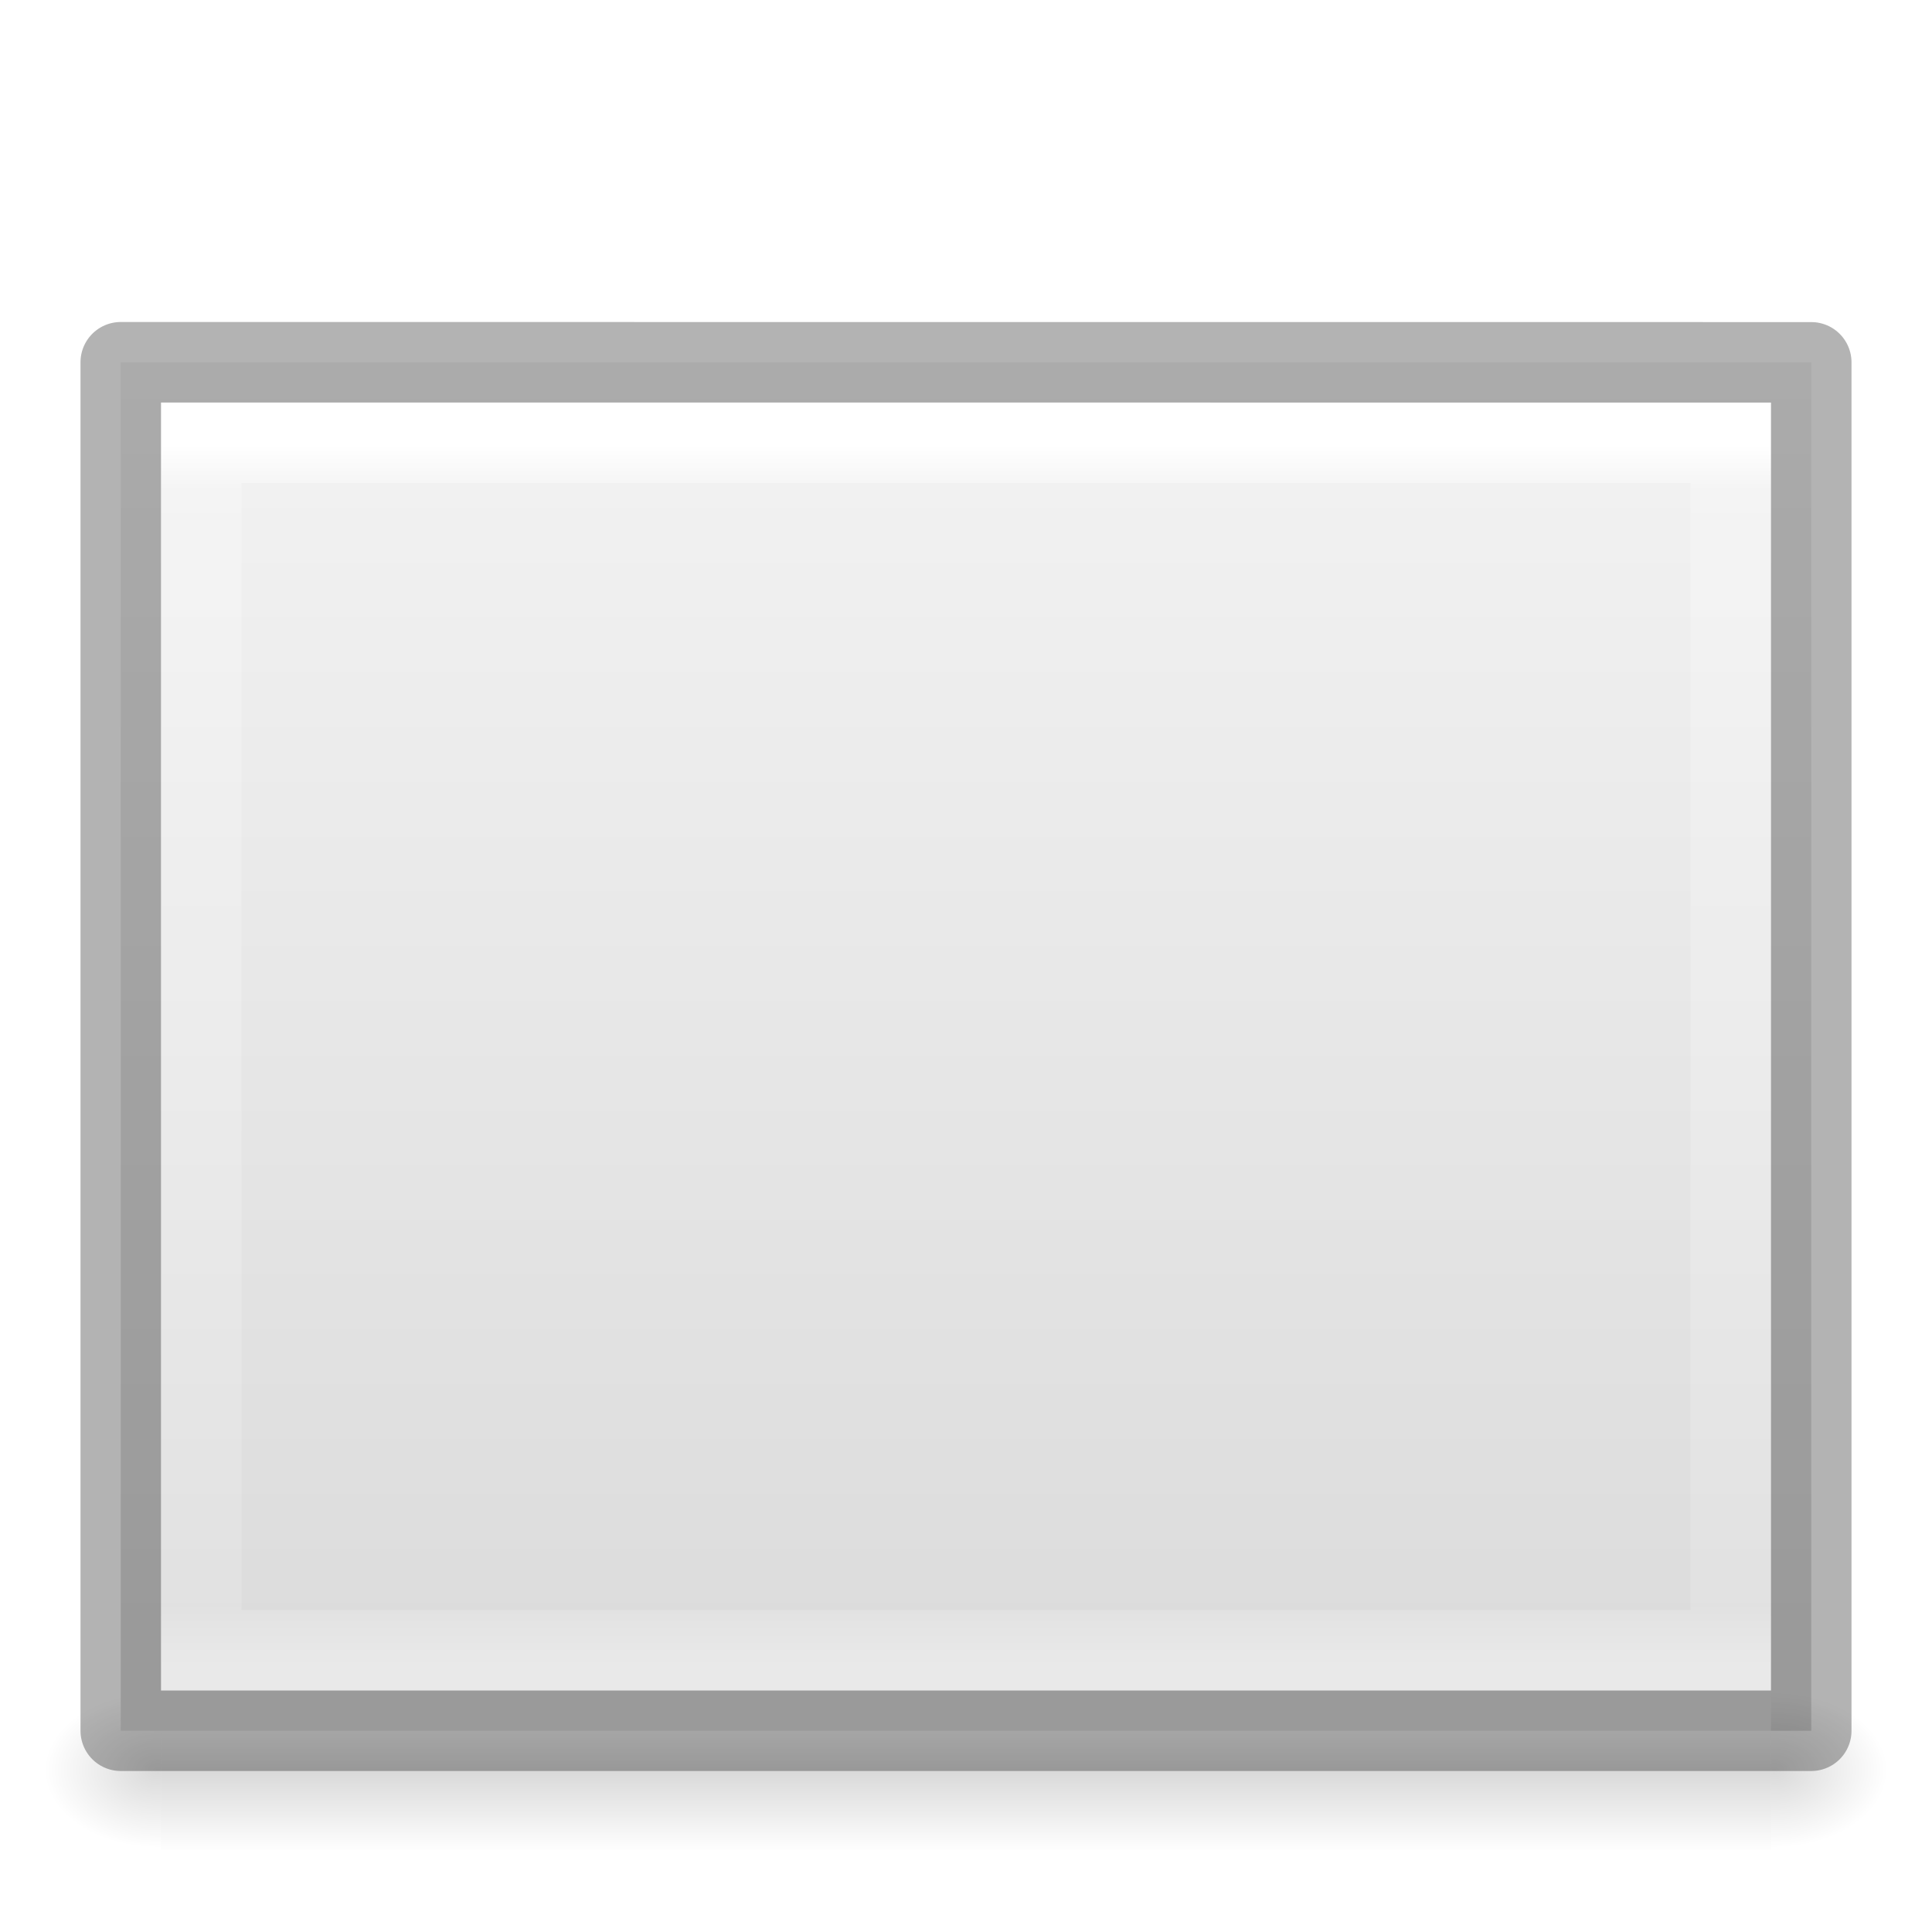
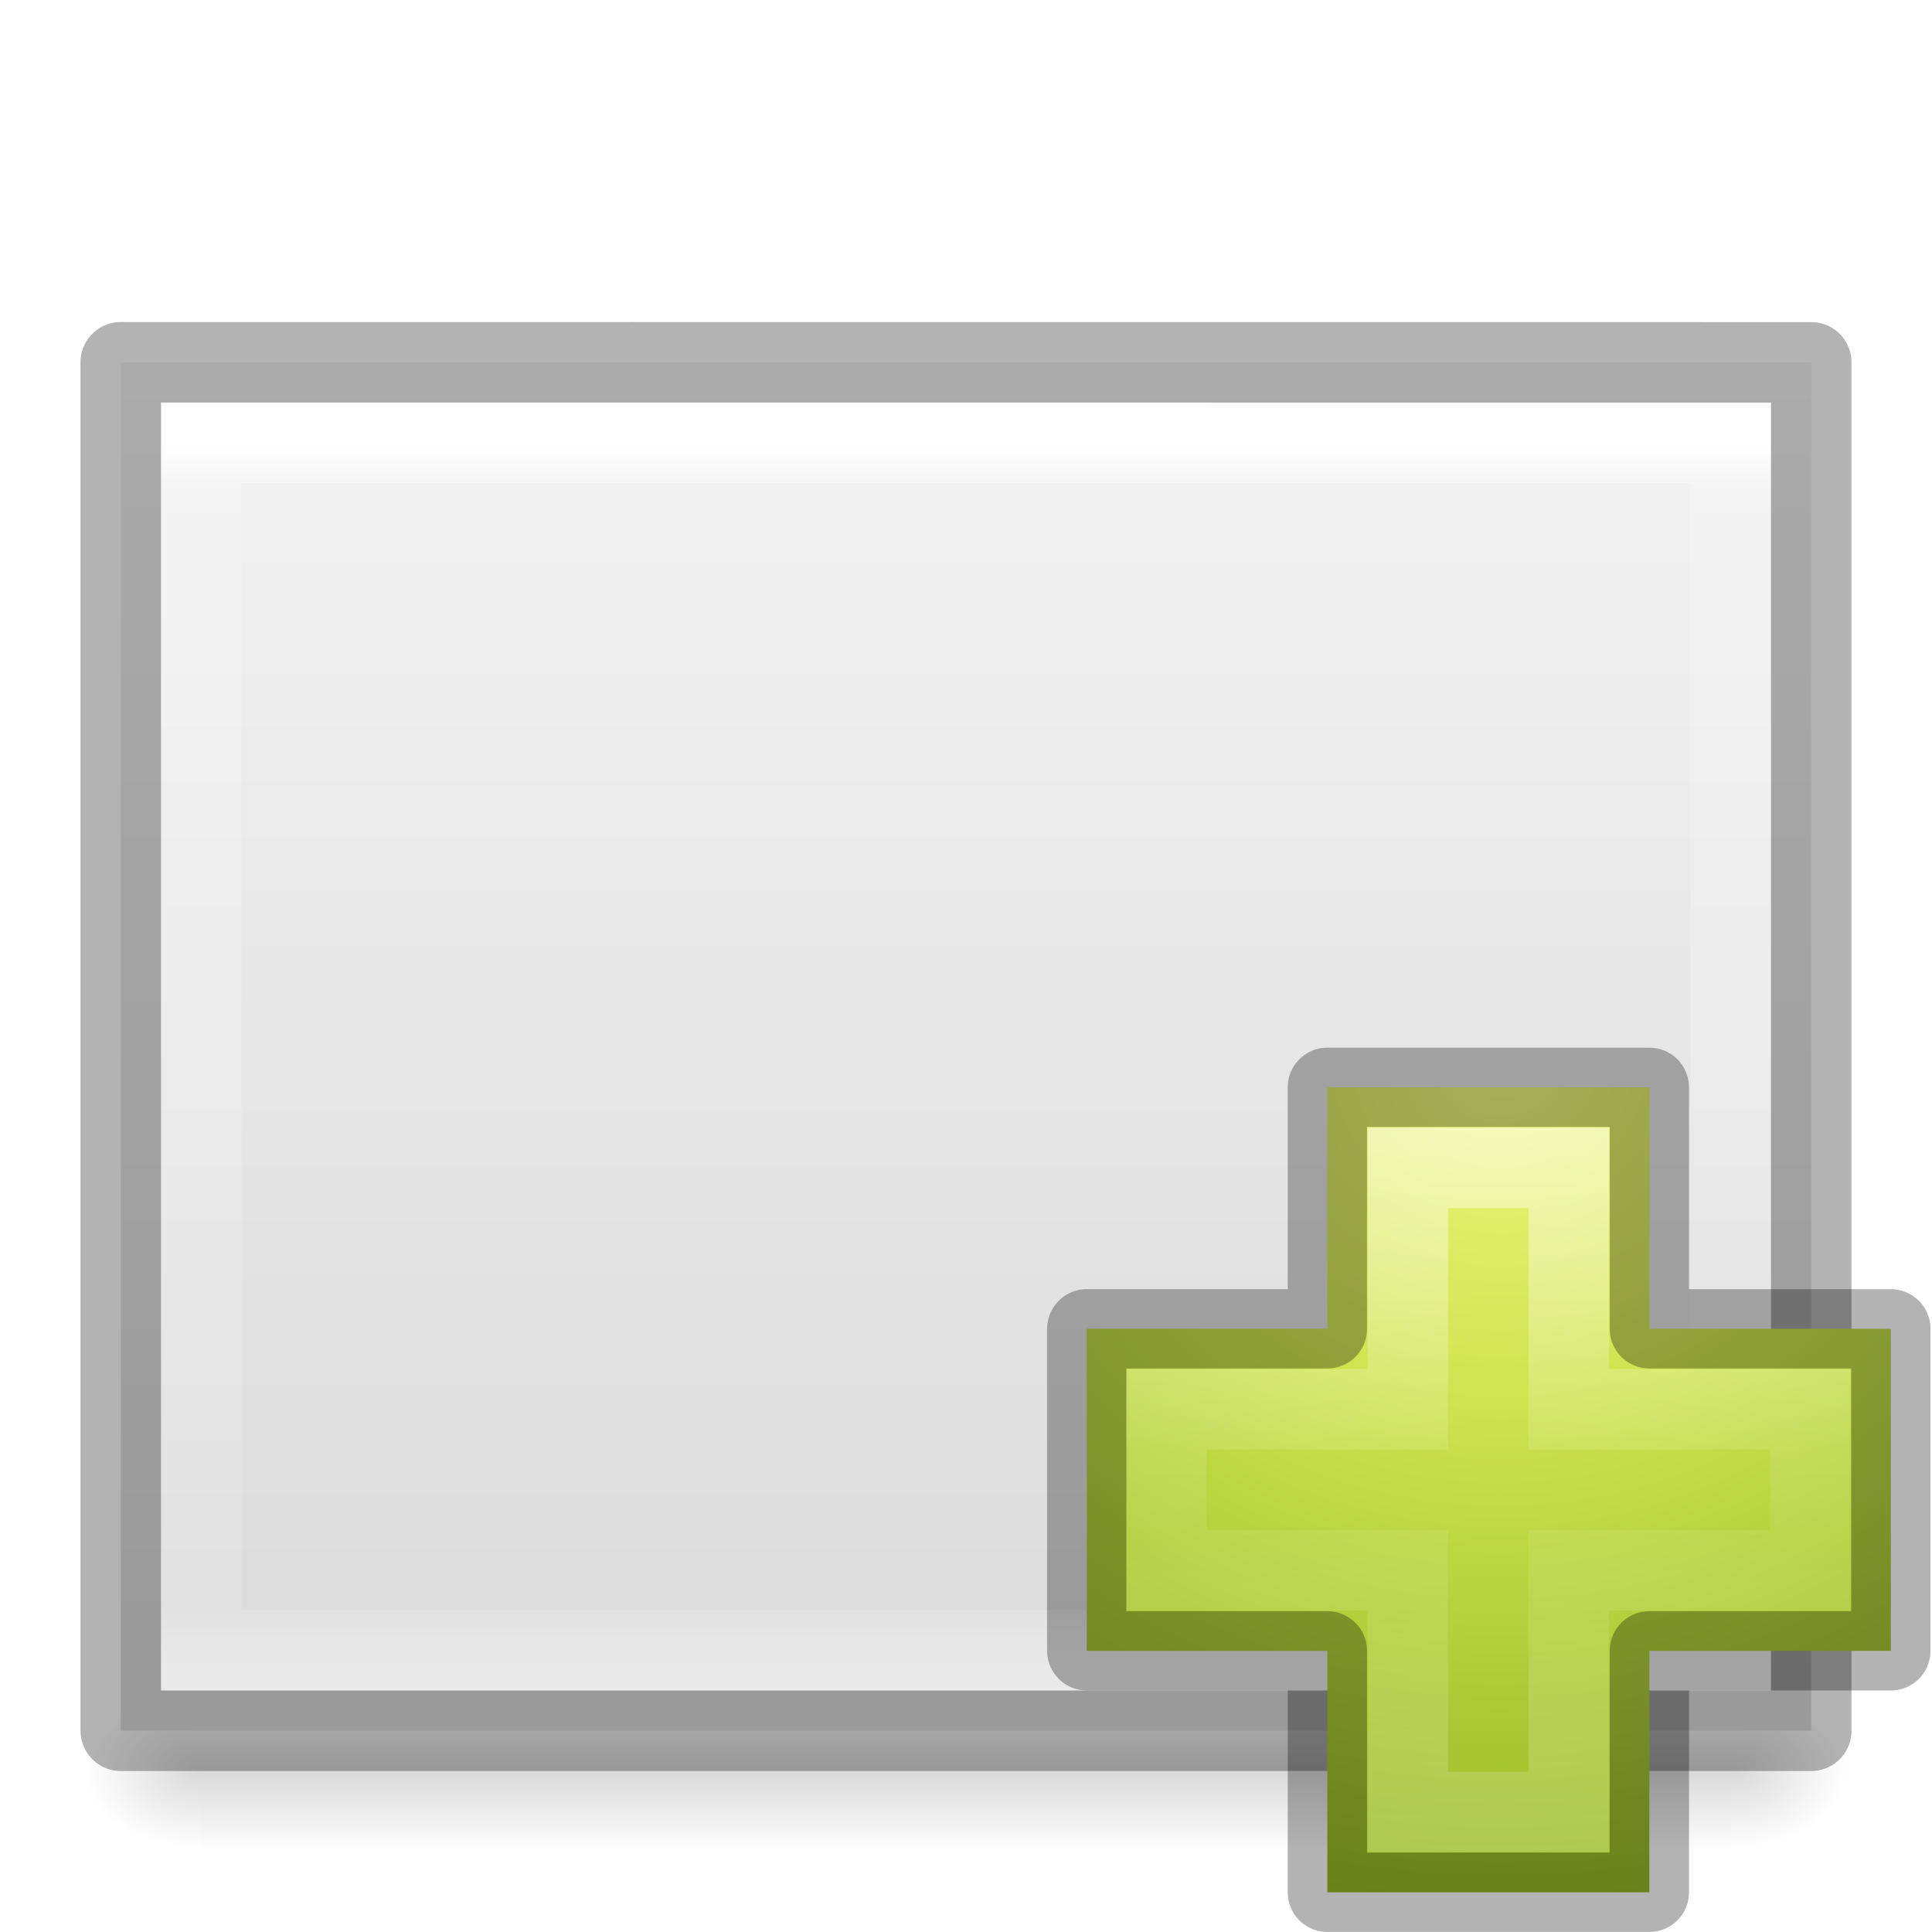
- <svg xmlns="http://www.w3.org/2000/svg" xmlns:xlink="http://www.w3.org/1999/xlink" height="24" width="24">
-   <linearGradient id="a">
-     <stop offset="0" />
-     <stop offset="1" stop-opacity="0" />
-   </linearGradient>
-   <radialGradient id="b" cx="605.714" cy="486.648" gradientTransform="matrix(.01204859 0 0 .0082353 14.73879 17.98056)" gradientUnits="userSpaceOnUse" r="117.143" xlink:href="#a" />
-   <linearGradient id="c" gradientTransform="matrix(.5135131 0 0 .4054054 -.325062 3.270281)" gradientUnits="userSpaceOnUse" x1="24" x2="24" y1="5.564" y2="43">
-     <stop offset="0" stop-color="#fff" />
-     <stop offset=".036" stop-color="#fff" stop-opacity=".235" />
-     <stop offset=".951" stop-color="#fff" stop-opacity=".157" />
-     <stop offset="1" stop-color="#fff" stop-opacity=".392" />
-   </linearGradient>
-   <linearGradient id="d" gradientTransform="matrix(.5999986 0 0 .3693817 -2.400006 3.568205)" gradientUnits="userSpaceOnUse" x1="25.132" x2="25.132" y1=".985" y2="47.013">
-     <stop offset="0" stop-color="#f4f4f4" />
-     <stop offset="1" stop-color="#dbdbdb" />
-   </linearGradient>
-   <radialGradient id="e" cx="605.714" cy="486.648" gradientTransform="matrix(-.01204859 0 0 .0082353 9.261206 17.98056)" gradientUnits="userSpaceOnUse" r="117.143" xlink:href="#a" />
-   <linearGradient id="f" gradientTransform="matrix(.04142013 0 0 .0082353 -2.970416 17.98055)" gradientUnits="userSpaceOnUse" x1="302.857" x2="302.857" y1="366.648" y2="609.505">
-     <stop offset="0" stop-opacity="0" />
-     <stop offset=".5" />
-     <stop offset="1" stop-opacity="0" />
-   </linearGradient>
-   <path d="m2 21h20v2h-20z" fill="url(#f)" opacity=".15" />
-   <path d="m2 21v2c-.62.004-1.5-.448-1.5-1 0-.552.692-1 1.5-1z" fill="url(#e)" opacity=".15" />
-   <path d="m1.5 4.5c4.812 0 21.0.001 21.0.001l0 16.999s-14 0-21 0c0-5.667 0-11.333 0-17z" fill="url(#d)" />
-   <path d="m21.5 20.5h-19v-15h19z" fill="none" stroke="url(#c)" stroke-linecap="round" />
-   <path d="m1.5 4.5c4.812 0 21.0.001 21.0.001l0 16.999s-14 0-21 0c0-5.667 0-11.333 0-17z" fill="none" opacity=".3" stroke="#000" stroke-linejoin="round" stroke-width="1" />
-   <path d="m22 21v2c.62.004 1.5-.448 1.5-1 0-.552-.692-1-1.5-1z" fill="url(#b)" opacity=".15" />
+ <svg xmlns="http://www.w3.org/2000/svg" xmlns:xlink="http://www.w3.org/1999/xlink" version="1.1" width="24" height="24" id="svg3828">
+   <defs id="defs3830">
+     <linearGradient id="linearGradient3977">
+       <stop id="stop3979" style="stop-color:#ffffff;stop-opacity:1" offset="0" />
+       <stop id="stop3981" style="stop-color:#ffffff;stop-opacity:0.235" offset="0.036" />
+       <stop id="stop3983" style="stop-color:#ffffff;stop-opacity:0.157" offset="0.951" />
+       <stop id="stop3985" style="stop-color:#ffffff;stop-opacity:0.392" offset="1" />
+     </linearGradient>
+     <linearGradient id="linearGradient3600-4">
+       <stop id="stop3602-7" style="stop-color:#f4f4f4;stop-opacity:1" offset="0" />
+       <stop id="stop3604-6" style="stop-color:#dbdbdb;stop-opacity:1" offset="1" />
+     </linearGradient>
+     <linearGradient id="linearGradient5060">
+       <stop id="stop5062" style="stop-color:#000000;stop-opacity:1" offset="0" />
+       <stop id="stop5064" style="stop-color:#000000;stop-opacity:0" offset="1" />
+     </linearGradient>
+     <linearGradient id="linearGradient5048">
+       <stop id="stop5050" style="stop-color:#000000;stop-opacity:0" offset="0" />
+       <stop id="stop5056" style="stop-color:#000000;stop-opacity:1" offset="0.5" />
+       <stop id="stop5052" style="stop-color:#000000;stop-opacity:0" offset="1" />
+     </linearGradient>
+     <linearGradient x1="24" y1="5.564" x2="24" y2="43" id="linearGradient3013" xlink:href="#linearGradient3977" gradientUnits="userSpaceOnUse" gradientTransform="matrix(0.5135131,0,0,0.4054054,-0.3250621,3.270281)" />
+     <linearGradient x1="25.132" y1="0.985" x2="25.132" y2="47.013" id="linearGradient3016" xlink:href="#linearGradient3600-4" gradientUnits="userSpaceOnUse" gradientTransform="matrix(0.5999986,0,0,0.3693817,-2.400006,3.568205)" />
+     <radialGradient cx="605.714" cy="486.648" r="117.143" fx="605.714" fy="486.648" id="radialGradient3021" xlink:href="#linearGradient5060" gradientUnits="userSpaceOnUse" gradientTransform="matrix(0.01204859,0,0,0.0082353,14.23879,17.98056)" />
+     <radialGradient cx="605.714" cy="486.648" r="117.143" fx="605.714" fy="486.648" id="radialGradient3024" xlink:href="#linearGradient5060" gradientUnits="userSpaceOnUse" gradientTransform="matrix(-0.01204859,0,0,0.0082353,9.761206,17.98056)" />
+     <linearGradient x1="302.857" y1="366.648" x2="302.857" y2="609.505" id="linearGradient3027" xlink:href="#linearGradient5048" gradientUnits="userSpaceOnUse" gradientTransform="matrix(0.03934912,0,0,0.0082353,-2.221895,17.98055)" />
+     <linearGradient x1="24.139" y1="7.048" x2="24.139" y2="39.268" id="linearGradient3037" xlink:href="#linearGradient4154" gradientUnits="userSpaceOnUse" gradientTransform="matrix(0.2817955,0,0,0.2800956,12.18603,12.02218)" />
+     <linearGradient id="linearGradient4154">
+       <stop id="stop4156" style="stop-color:#ffffff;stop-opacity:1" offset="0" />
+       <stop id="stop4158" style="stop-color:#ffffff;stop-opacity:0.235" offset="0.447" />
+       <stop id="stop4160" style="stop-color:#ffffff;stop-opacity:0.157" offset="0.564" />
+       <stop id="stop4162" style="stop-color:#ffffff;stop-opacity:0.392" offset="1" />
+     </linearGradient>
+     <linearGradient id="linearGradient3242-7">
+       <stop id="stop3244-5" style="stop-color:#eef87e;stop-opacity:1" offset="0" />
+       <stop id="stop3246-9" style="stop-color:#cde34f;stop-opacity:1" offset="0.262" />
+       <stop id="stop3248-7" style="stop-color:#93b723;stop-opacity:1" offset="0.661" />
+       <stop id="stop3250-8" style="stop-color:#5a7e0d;stop-opacity:1" offset="1" />
+     </linearGradient>
+     <radialGradient cx="65.297" cy="48.216" r="31" fx="65.297" fy="48.216" id="radialGradient3910" xlink:href="#linearGradient3242-7" gradientUnits="userSpaceOnUse" gradientTransform="matrix(0,0.5254499,-0.5716256,0,46.20067,-21.12381)" />
+   </defs>
+   <rect width="19" height="2" x="2.5" y="21" id="rect2879" style="display:inline;overflow:visible;visibility:visible;opacity:0.15;fill:url(#linearGradient3027);fill-opacity:1;fill-rule:nonzero;stroke:none;stroke-width:1;marker:none" />
+   <path d="m 2.5,21 c 0,0 0,2 0,2 C 1.88,23.004 1,22.552 1,22 1,21.448 1.692,21 2.5,21 Z" id="path2881" style="display:inline;overflow:visible;visibility:visible;opacity:0.15;fill:url(#radialGradient3024);fill-opacity:1;fill-rule:nonzero;stroke:none;stroke-width:1;marker:none" />
+   <path d="m 21.5,21 c 0,0 0,2 0,2 0.62,0.004 1.5,-0.448 1.5,-1 0,-0.552 -0.692,-1 -1.5,-1 z" id="path2883" style="display:inline;overflow:visible;visibility:visible;opacity:0.15;fill:url(#radialGradient3021);fill-opacity:1;fill-rule:nonzero;stroke:none;stroke-width:1;marker:none" />
+   <path d="m 1.5,4.5 c 4.812,0 21,0.001 21,0.001 l 2.6e-5,16.999 c 0,0 -14,0 -21,0 0,-5.667 0,-11.333 0,-17 z" id="path4160-3" style="display:inline;fill:url(#linearGradient3016);fill-opacity:1;stroke:none" />
+   <path d="m 21.5,20.5 -19,0 0,-15 19,0 z" id="rect6741-1" style="fill:none;stroke:url(#linearGradient3013);stroke-width:1;stroke-linecap:round;stroke-linejoin:miter;stroke-miterlimit:4;stroke-dasharray:none;stroke-dashoffset:0;stroke-opacity:1" />
+   <path d="m 1.5,4.5 c 4.812,0 21,0.001 21,0.001 l 2.6e-5,16.999 c 0,0 -14,0 -21,0 0,-5.667 0,-11.333 0,-17 z" id="path4160-3-1" style="display:inline;opacity:0.3;fill:none;stroke:#000000;stroke-width:1;stroke-linecap:butt;stroke-linejoin:round;stroke-miterlimit:4;stroke-dasharray:none;stroke-dashoffset:0;stroke-opacity:1" />
+   <path d="m 16.489,16.507 0,-3 4,0 0,3 3,0 0,4 -3,0 0,3 -4,0 0,-3 -2.989,0 0,-4 2.989,0 z" id="path2262" style="color:#000000;fill:url(#radialGradient3910);fill-opacity:1;fill-rule:nonzero;stroke:none;stroke-width:0.985;marker:none;visibility:visible;display:inline;overflow:visible;enable-background:accumulate" />
+   <path d="m 17.489,17.507 0,-3 2,0 0,3 3,0 0,2 -3,0 0,3 -2,0 0,-3 -3,0 0,-2 3,0 z" id="path2272" style="opacity:0.5;fill:none;stroke:url(#linearGradient3037);stroke-width:1;stroke-linecap:butt;stroke-linejoin:miter;stroke-miterlimit:4;stroke-opacity:1;stroke-dasharray:none;display:inline" />
+   <path d="m 16.489,16.507 0,-3 4,0 0,3 3,0 0,4 -3,0 0,3 -4,0 0,-3 -2.989,0 0,-4 2.989,0 z" id="path2262-7" style="opacity:0.3;color:#000000;fill:none;stroke:#000000;stroke-width:0.985;stroke-linecap:round;stroke-linejoin:round;stroke-miterlimit:4;stroke-opacity:1;stroke-dasharray:none;stroke-dashoffset:0;marker:none;visibility:visible;display:inline;overflow:visible;enable-background:accumulate" />
</svg>
